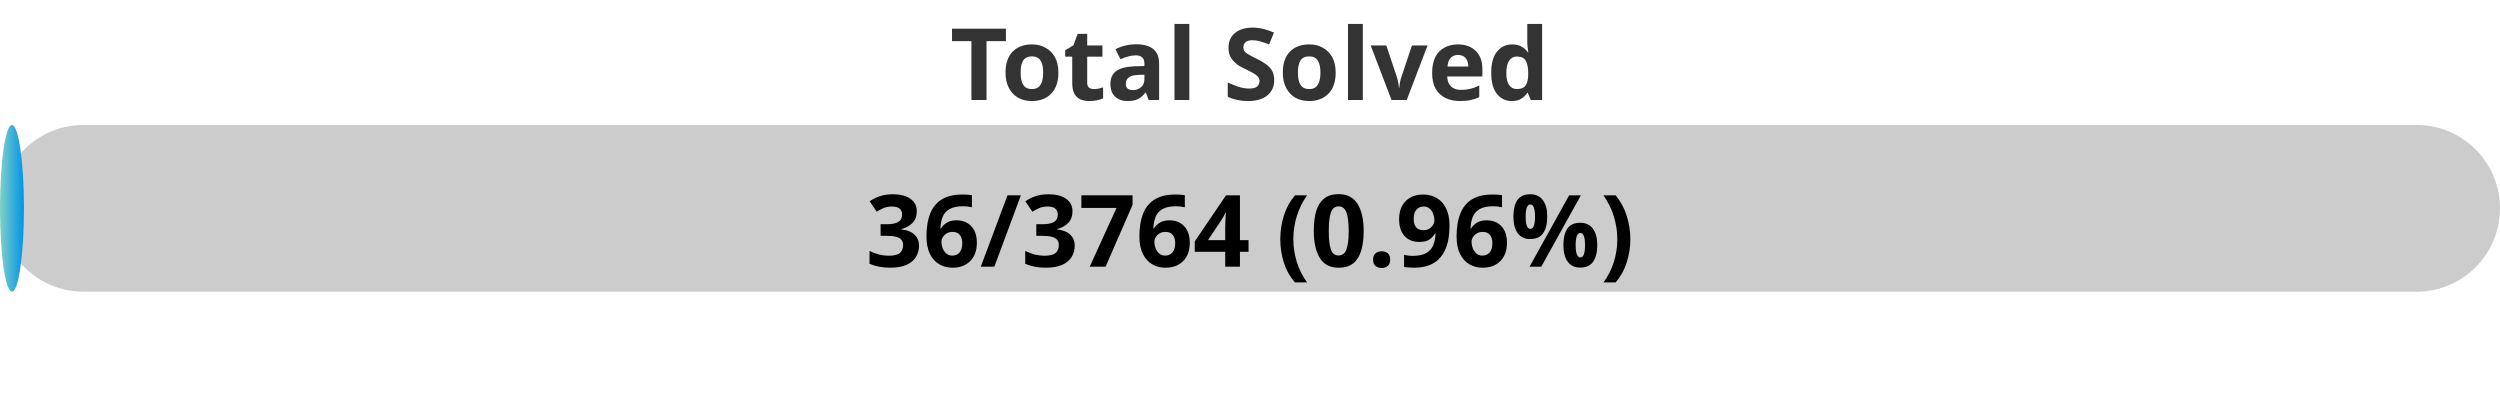
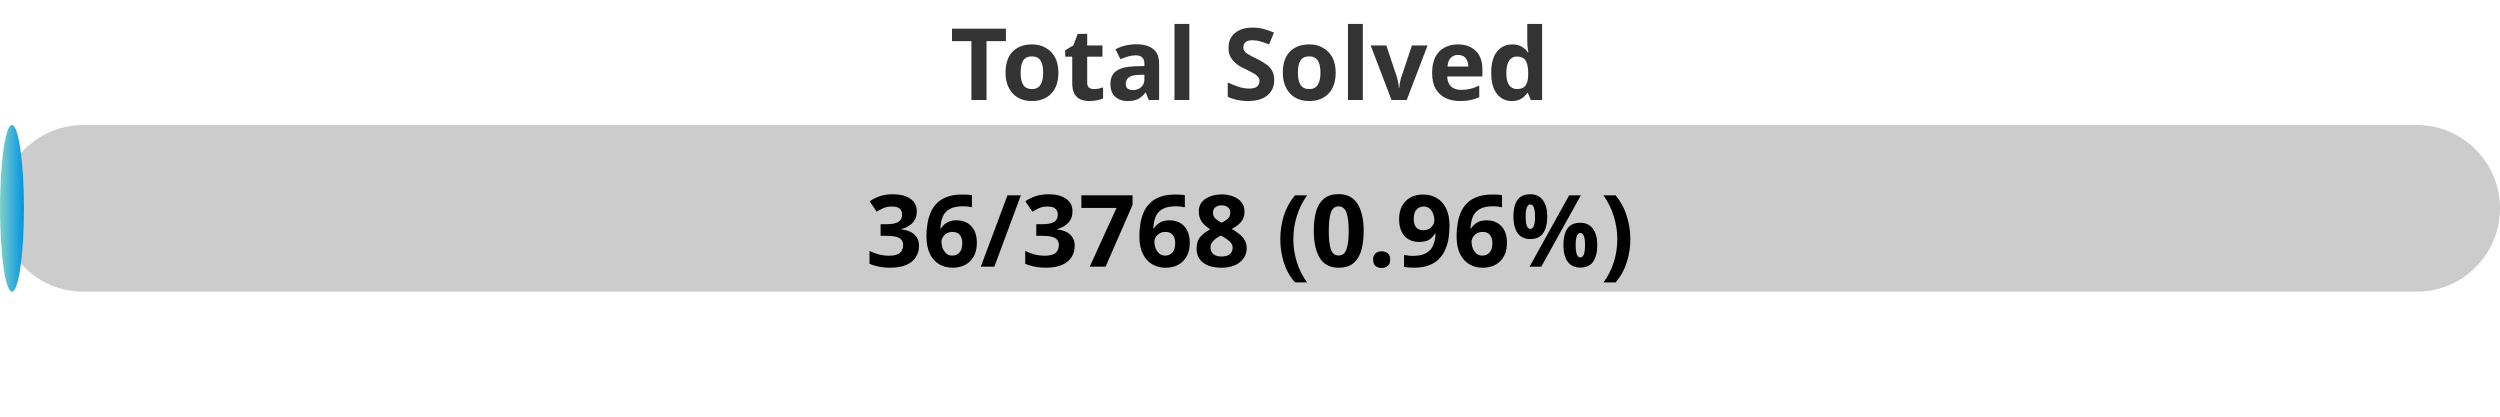
<svg xmlns="http://www.w3.org/2000/svg" width="300" height="50">
  <defs>
    <linearGradient id="gradient" x1="0%" y1="0%" x2="100%" y2="0%">
      <stop offset="0%" stop-color="#80D0C7" />
      <stop offset="100%" stop-color="#0093E9" />
    </linearGradient>
    <style>
            .progress-bar {
                fill: url(#gradient);
            }
            text {
                font-weight: bold;
                font-family: Verdana, Geneva, sans-serif;
            }
        </style>
  </defs>
  <rect x="0" y="15" width="300" height="20" rx="10" fill="#ccc" />
  <rect x="0" y="15" width="2.87" height="20" rx="10" class="progress-bar" />
  <text x="150" y="12" text-anchor="middle" font-size="12" fill="#333">Total Solved</text>
-   <text x="150" y="32" text-anchor="middle" font-size="12" fill="#000">36/3764 (0.96%)</text>
+   <text x="150" y="32" text-anchor="middle" font-size="12" fill="#000">36/3768 (0.96%)</text>
</svg>
